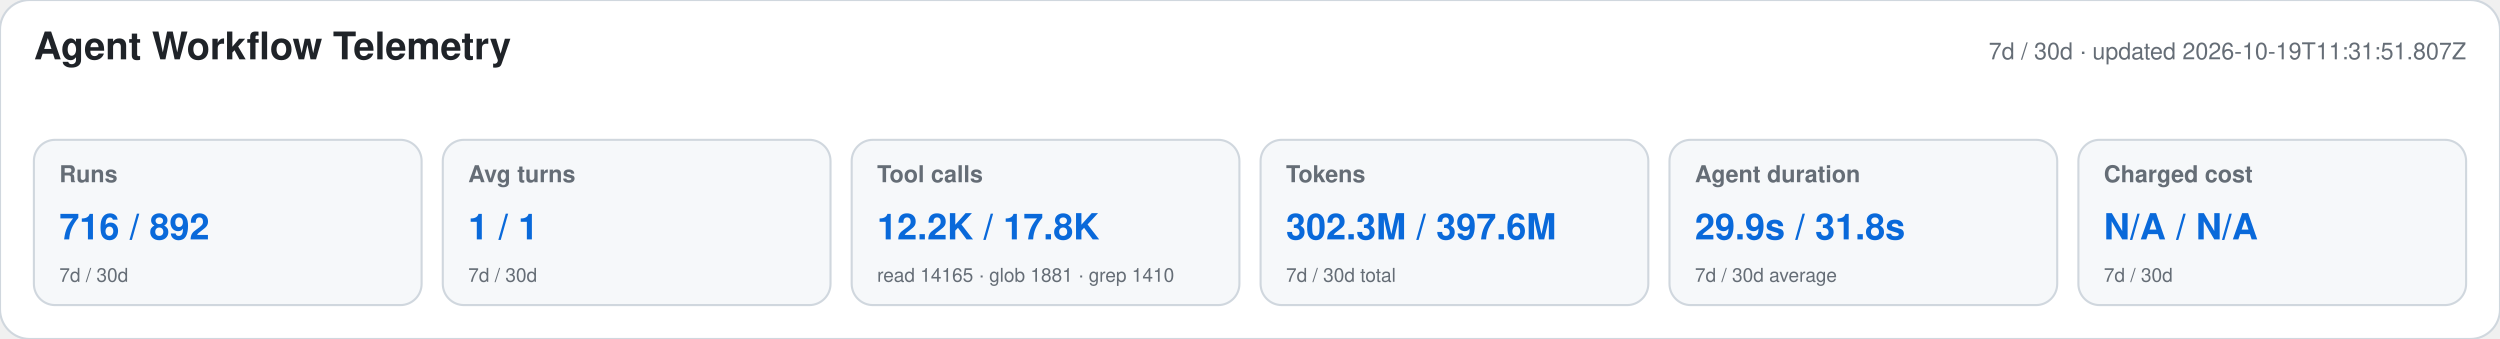
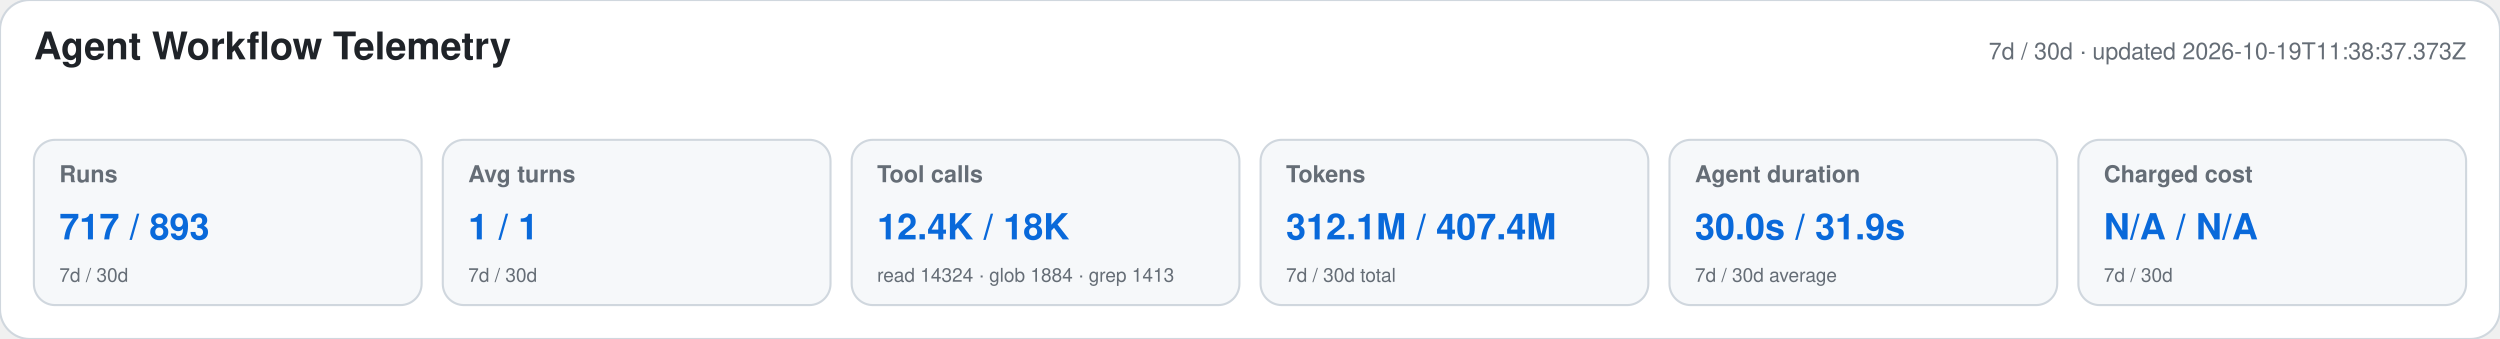
<svg xmlns="http://www.w3.org/2000/svg" width="1180" height="160" viewBox="0 0 1180 160" role="img" aria-labelledby="title desc">
  <style>text{font-family:-apple-system,BlinkMacSystemFont,"Segoe UI",Helvetica,Arial,sans-serif}.heading{font-size:18px;font-weight:650;fill:#1f2328}.meta,.label,.secondary{fill:#656d76}.meta,.label{font-size:11px}.label{font-weight:600}.primary{font-size:17px;font-weight:700;fill:#0969da}.secondary{font-size:9px}</style>
  <rect width="1180" height="160" rx="14" fill="#ffffff" stroke="#d0d7de" />
  <text x="16" y="28" class="heading">Agent Workflow Telemetry</text>
-   <text x="1164" y="28" text-anchor="end" class="meta">7d / 30d · updated 2026-10-19T11:31:51.807Z</text>
+   <text x="1164" y="28" text-anchor="end" class="meta">7d / 30d · updated 2026-10-19T11:38:37.373Z</text>
  <g>
    <rect x="16" y="66" width="183" height="78" rx="10" fill="#f6f8fa" stroke="#d0d7de" />
    <text x="28" y="86" class="label">Runs</text>
-     <text x="28" y="113" class="primary">716 / 892</text>
+     <text x="28" y="113" class="primary">717 / 893</text>
    <text x="28" y="133" class="secondary">7d / 30d</text>
  </g>
  <g>
    <rect x="209" y="66" width="183" height="78" rx="10" fill="#f6f8fa" stroke="#d0d7de" />
    <text x="221" y="86" class="label">Avg turns</text>
    <text x="221" y="113" class="primary">1 / 1</text>
    <text x="221" y="133" class="secondary">7d / 30d</text>
  </g>
  <g>
    <rect x="402" y="66" width="183" height="78" rx="10" fill="#f6f8fa" stroke="#d0d7de" />
    <text x="414" y="86" class="label">Tool calls</text>
-     <text x="414" y="113" class="primary">12.2K / 17.8K</text>
-     <text x="414" y="133" class="secondary">read 14165 · glob 1881 · grep 1410</text>
+     <text x="414" y="113" class="primary">12.4K / 18K</text>
+     <text x="414" y="133" class="secondary">read 14324 · glob 1884 · grep 1413</text>
  </g>
  <g>
    <rect x="595" y="66" width="183" height="78" rx="10" fill="#f6f8fa" stroke="#d0d7de" />
    <text x="607" y="86" class="label">Tokens</text>
-     <text x="607" y="113" class="primary">302.3M / 397.6M</text>
+     <text x="607" y="113" class="primary">312.1M / 407.4M</text>
    <text x="607" y="133" class="secondary">7d / 30d total</text>
  </g>
  <g>
    <rect x="788" y="66" width="183" height="78" rx="10" fill="#f6f8fa" stroke="#d0d7de" />
    <text x="800" y="86" class="label">Agent duration</text>
-     <text x="800" y="113" class="primary">29.9s / 31.8s</text>
+     <text x="800" y="113" class="primary">30.0s / 31.9s</text>
    <text x="800" y="133" class="secondary">7d / 30d average</text>
  </g>
  <g>
    <rect x="981" y="66" width="183" height="78" rx="10" fill="#f6f8fa" stroke="#d0d7de" />
    <text x="993" y="86" class="label">Charged cost</text>
    <text x="993" y="113" class="primary">N/A / N/A</text>
    <text x="993" y="133" class="secondary">7d / 30d</text>
  </g>
</svg>
